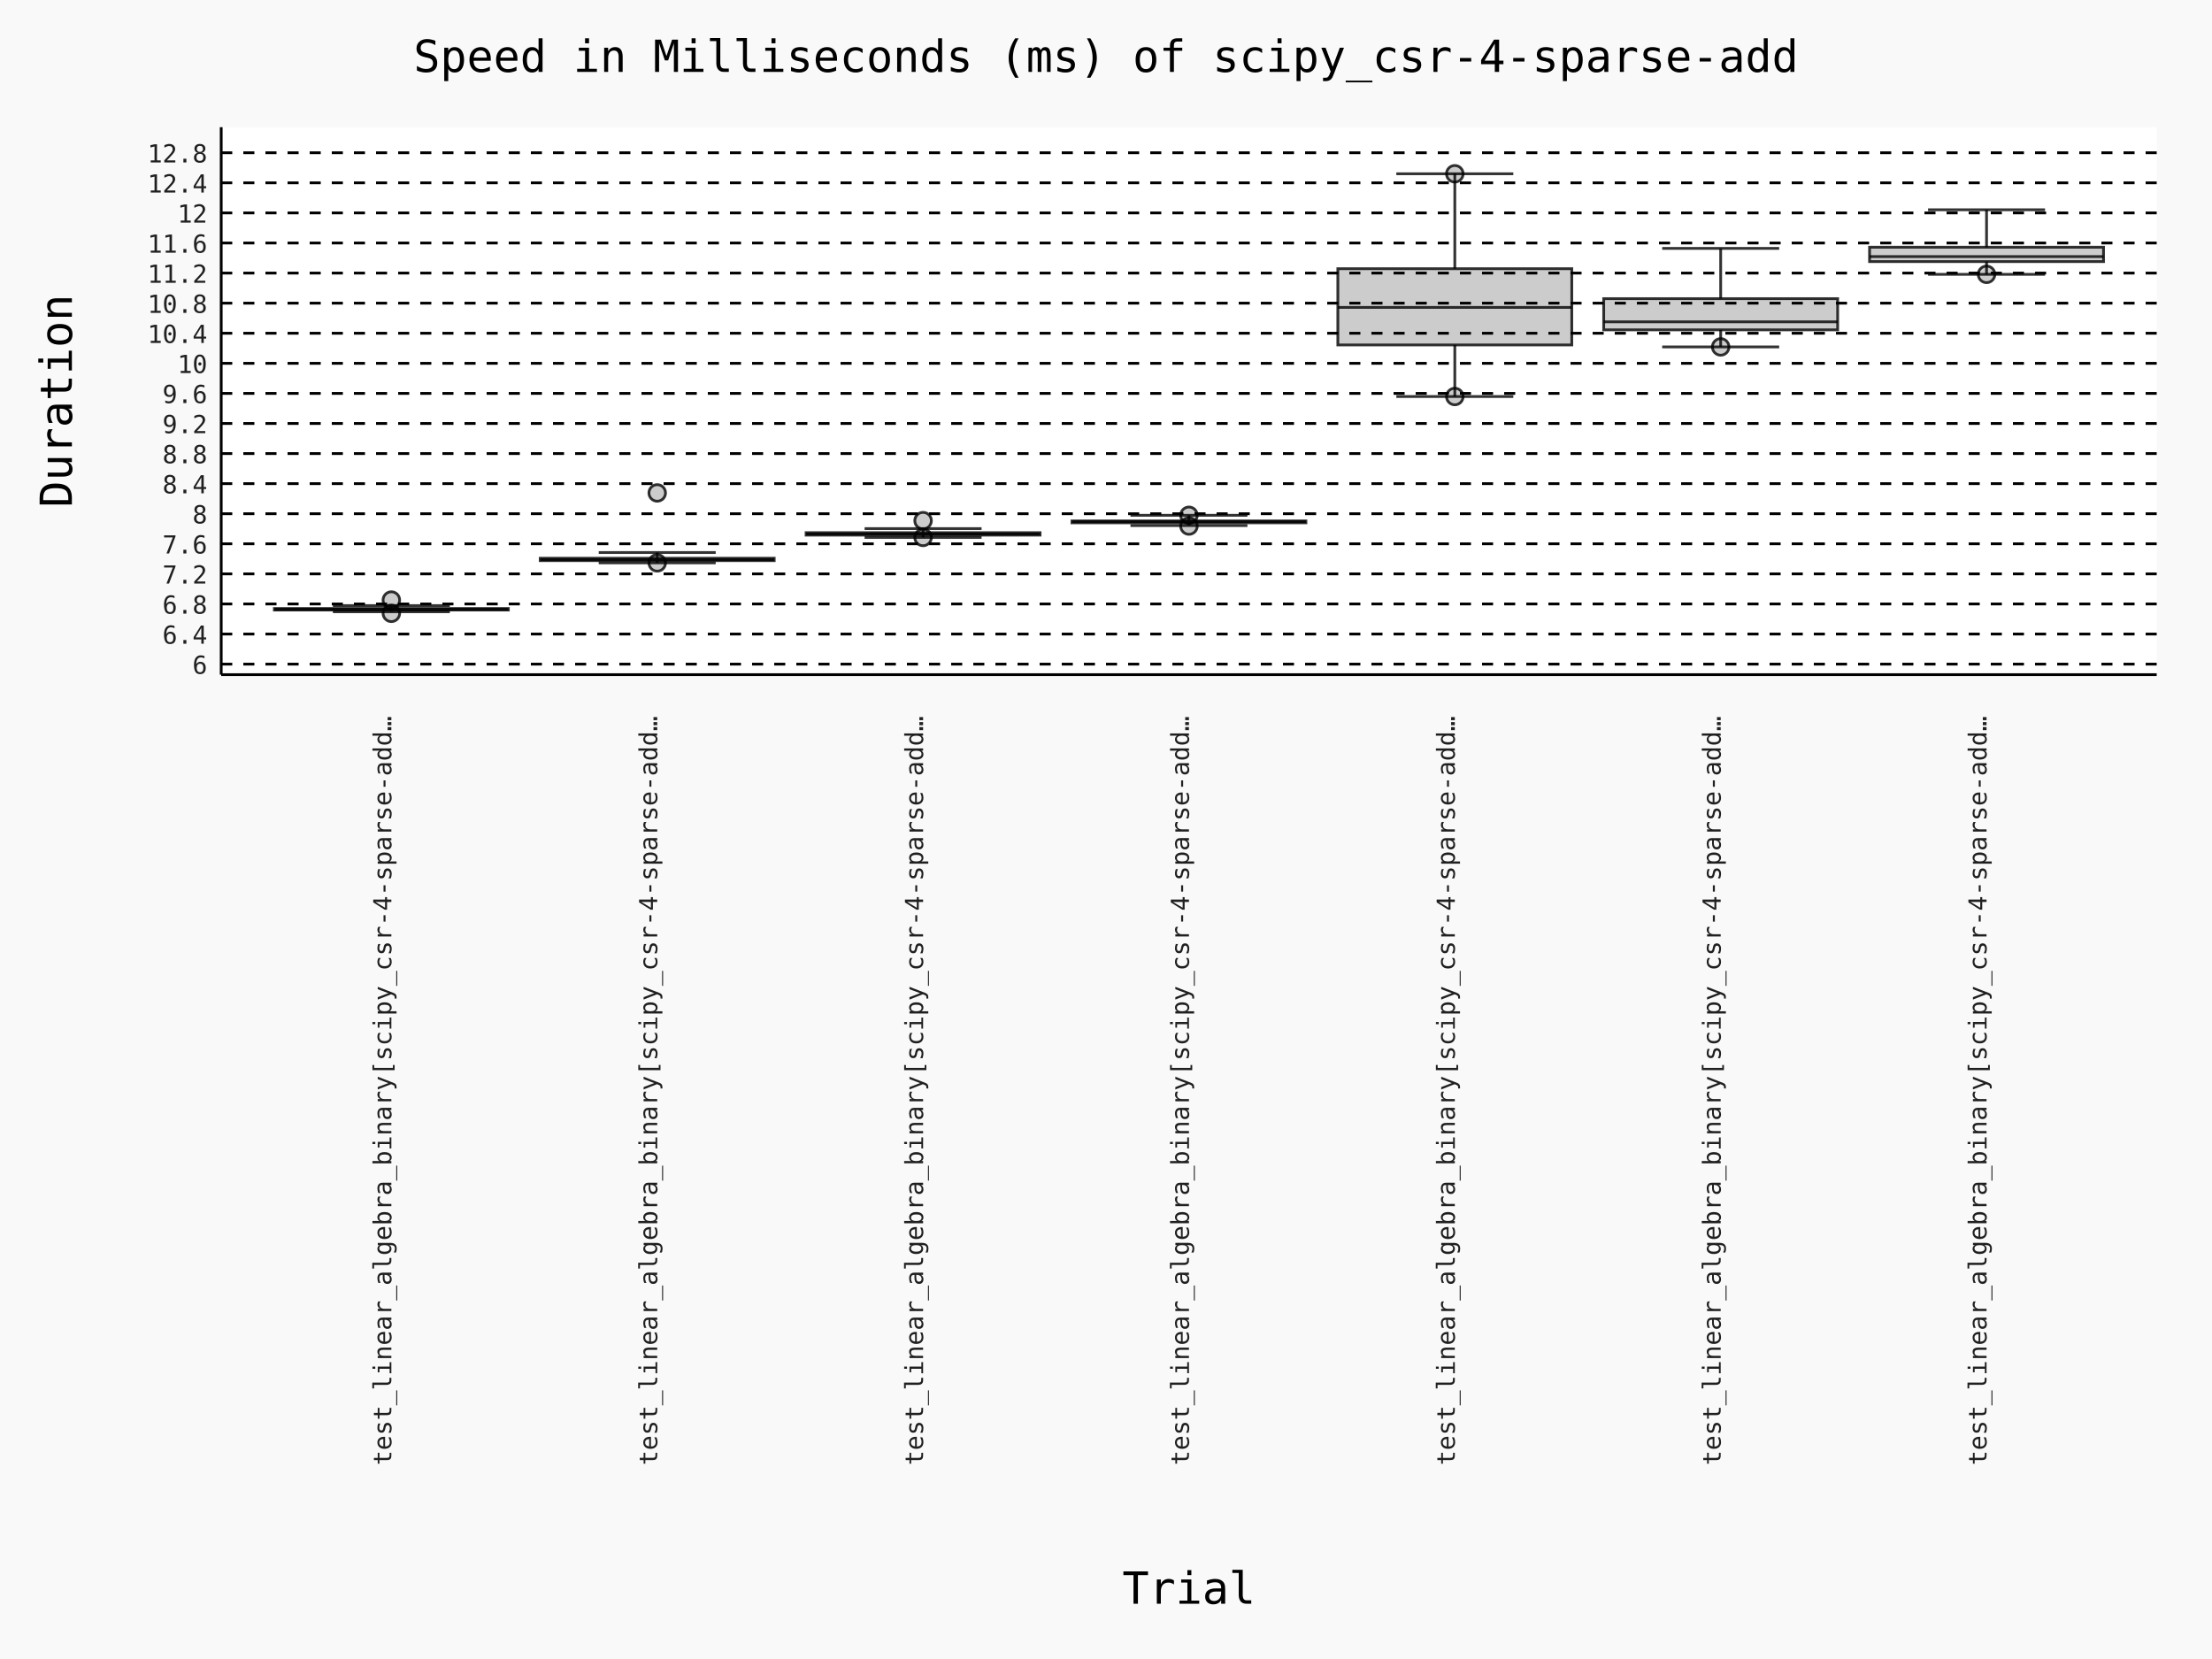
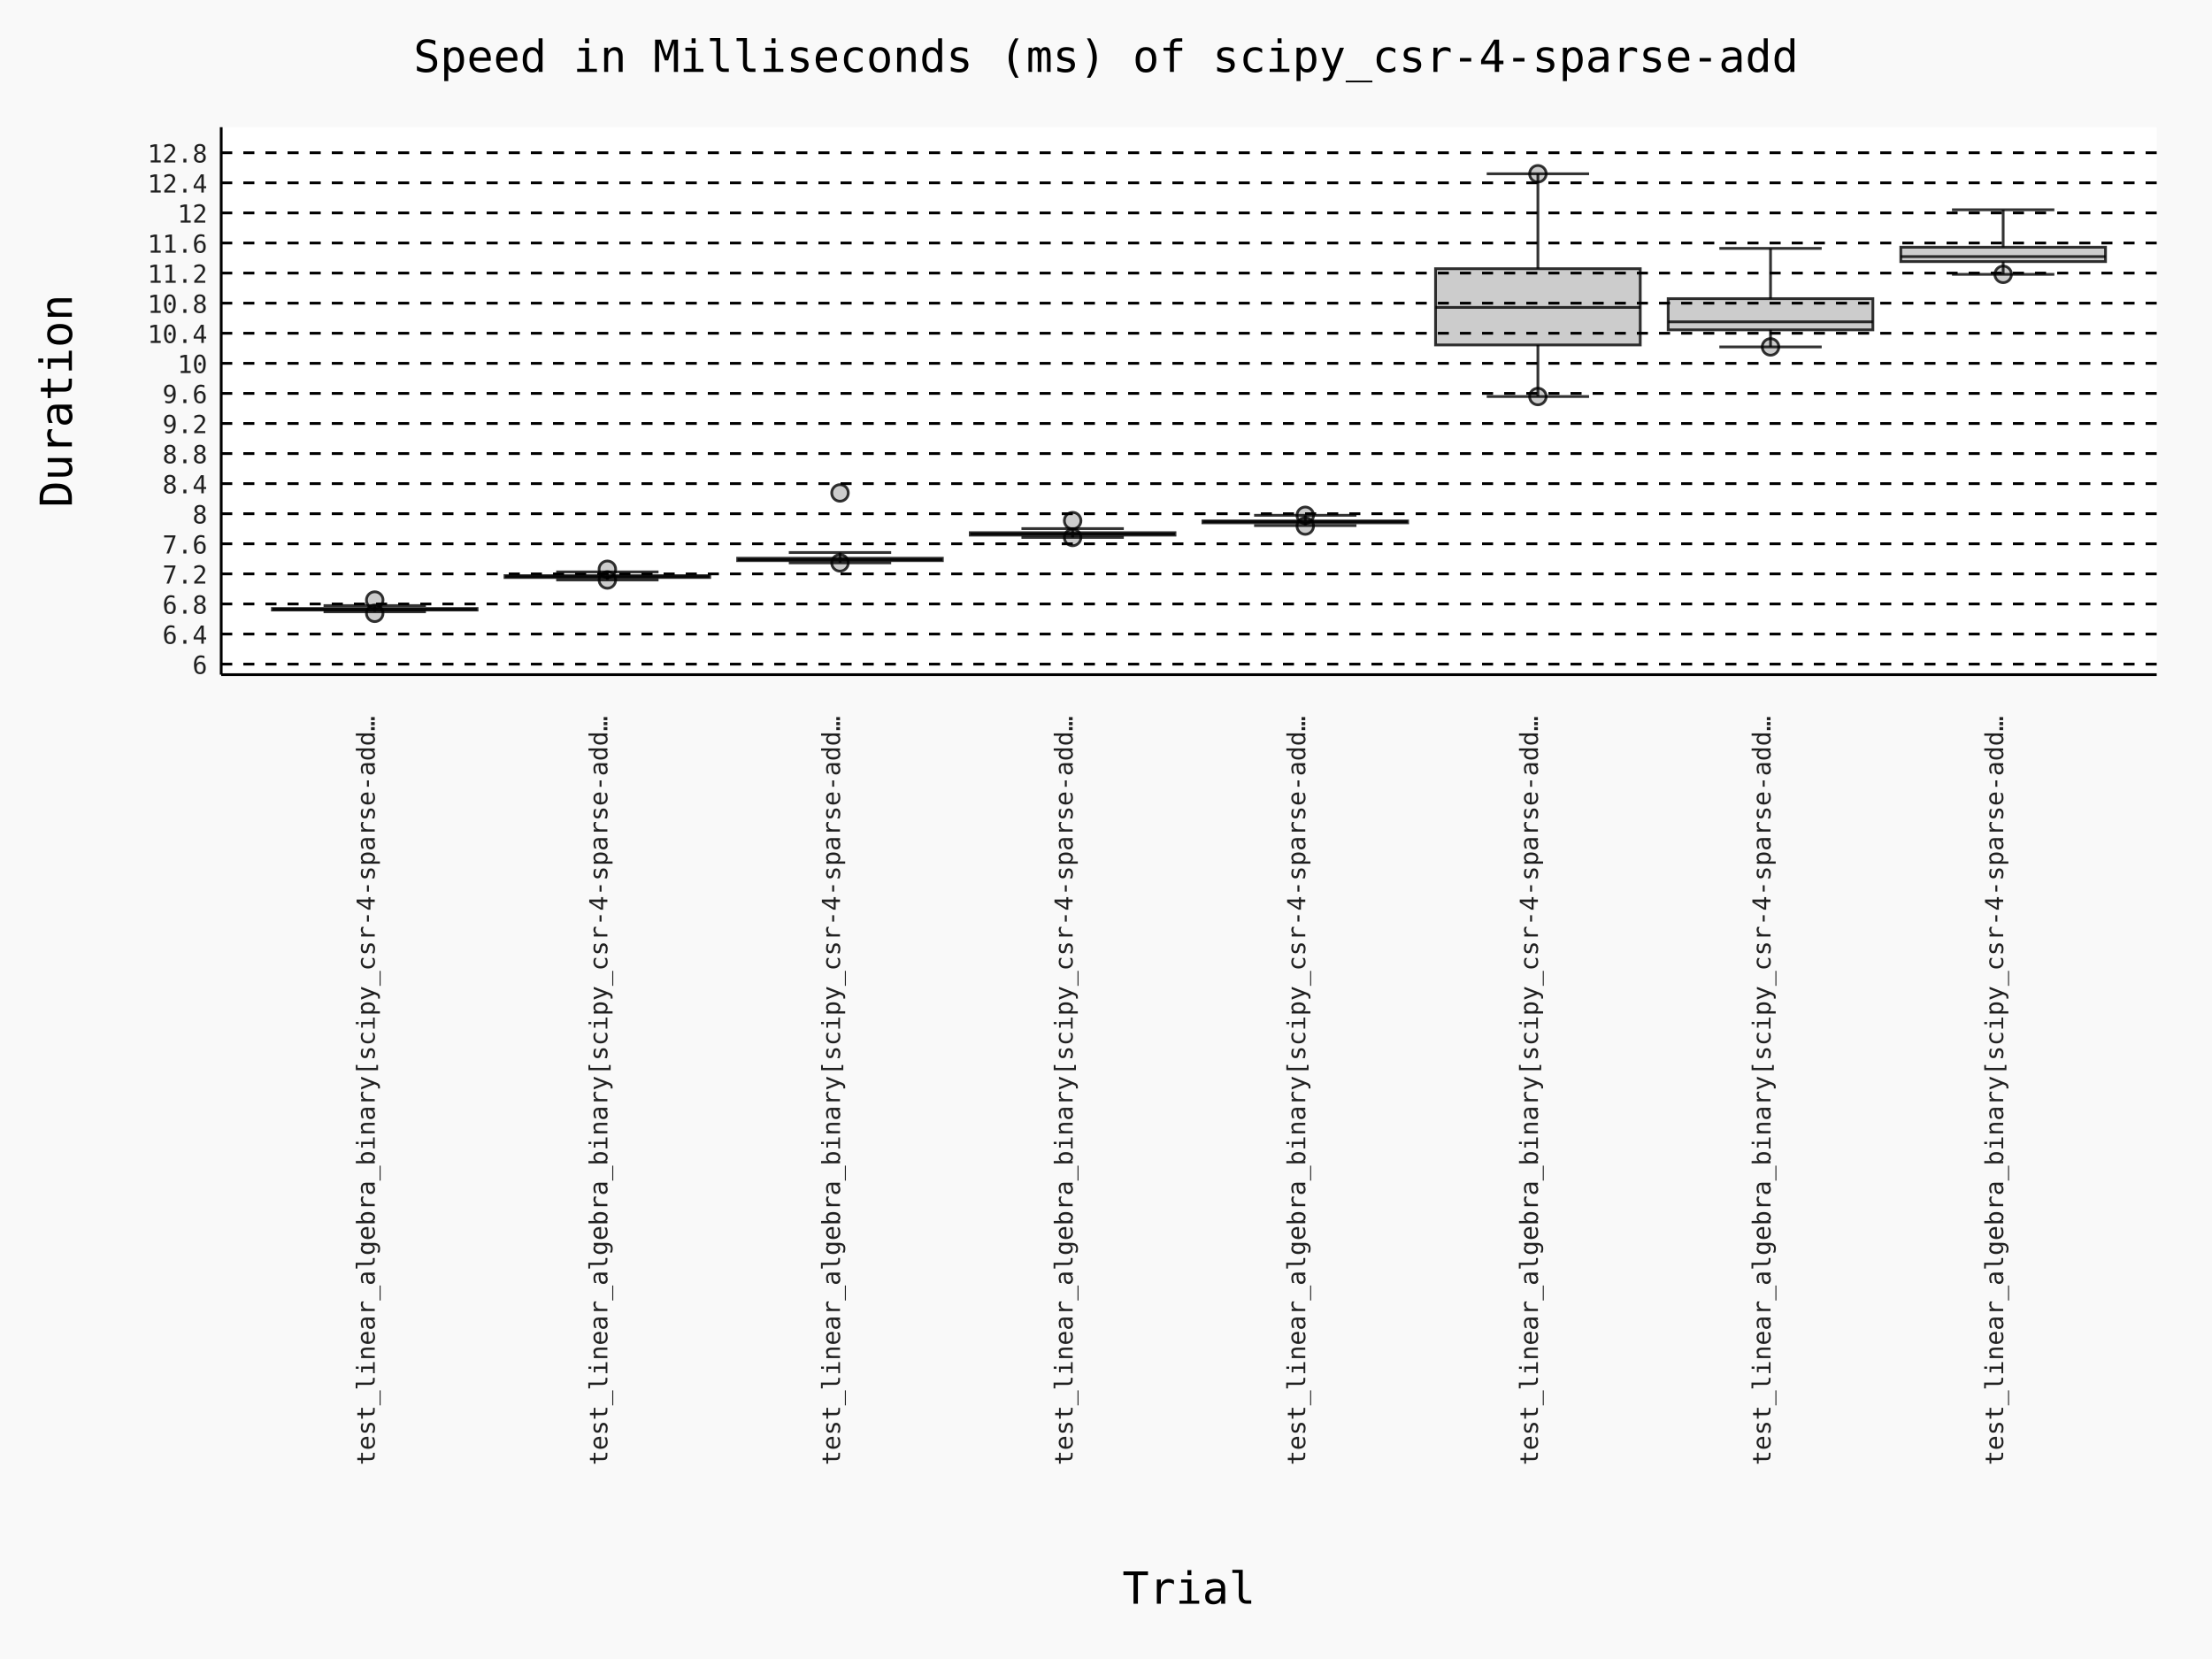
- <svg xmlns="http://www.w3.org/2000/svg" id="chart-4a79a6f3-2145-4760-8a5a-4d62ba31e090" class="pygal-chart" viewBox="0 0 800 600">
+ <svg xmlns="http://www.w3.org/2000/svg" id="chart-3c4e7f9b-1340-49b8-a51b-7cf58b80baf6" class="pygal-chart" viewBox="0 0 800 600">
  <defs>
-     <style type="text/css">#chart-4a79a6f3-2145-4760-8a5a-4d62ba31e090{-webkit-user-select:none;-webkit-font-smoothing:antialiased;font-family:Consolas,"Deja Vu Sans Mono","Bitstream Vera Sans Mono","Courier New",monospace}#chart-4a79a6f3-2145-4760-8a5a-4d62ba31e090 .title{font-family:Consolas,"Deja Vu Sans Mono","Bitstream Vera Sans Mono","Courier New",monospace;font-size:16px}#chart-4a79a6f3-2145-4760-8a5a-4d62ba31e090 .legends .legend text{font-family:Consolas,"Deja Vu Sans Mono","Bitstream Vera Sans Mono","Courier New",monospace;font-size:14px}#chart-4a79a6f3-2145-4760-8a5a-4d62ba31e090 .axis text{font-family:Consolas,"Deja Vu Sans Mono","Bitstream Vera Sans Mono","Courier New",monospace;font-size:10px}#chart-4a79a6f3-2145-4760-8a5a-4d62ba31e090 .axis text.major{font-family:Consolas,"Deja Vu Sans Mono","Bitstream Vera Sans Mono","Courier New",monospace;font-size:10px}#chart-4a79a6f3-2145-4760-8a5a-4d62ba31e090 .text-overlay text.value{font-family:Consolas,"Deja Vu Sans Mono","Bitstream Vera Sans Mono","Courier New",monospace;font-size:16px}#chart-4a79a6f3-2145-4760-8a5a-4d62ba31e090 .text-overlay text.label{font-family:Consolas,"Deja Vu Sans Mono","Bitstream Vera Sans Mono","Courier New",monospace;font-size:10px}#chart-4a79a6f3-2145-4760-8a5a-4d62ba31e090 .tooltip{font-family:Consolas,"Deja Vu Sans Mono","Bitstream Vera Sans Mono","Courier New",monospace;font-size:14px}#chart-4a79a6f3-2145-4760-8a5a-4d62ba31e090 text.no_data{font-family:Consolas,"Deja Vu Sans Mono","Bitstream Vera Sans Mono","Courier New",monospace;font-size:64px}
- #chart-4a79a6f3-2145-4760-8a5a-4d62ba31e090{background-color:rgba(249,249,249,1)}#chart-4a79a6f3-2145-4760-8a5a-4d62ba31e090 path,#chart-4a79a6f3-2145-4760-8a5a-4d62ba31e090 line,#chart-4a79a6f3-2145-4760-8a5a-4d62ba31e090 rect,#chart-4a79a6f3-2145-4760-8a5a-4d62ba31e090 circle{-webkit-transition:150ms;-moz-transition:150ms;transition:150ms}#chart-4a79a6f3-2145-4760-8a5a-4d62ba31e090 .graph &gt; .background{fill:rgba(249,249,249,1)}#chart-4a79a6f3-2145-4760-8a5a-4d62ba31e090 .plot &gt; .background{fill:rgba(255,255,255,1)}#chart-4a79a6f3-2145-4760-8a5a-4d62ba31e090 .graph{fill:rgba(0,0,0,.87)}#chart-4a79a6f3-2145-4760-8a5a-4d62ba31e090 text.no_data{fill:rgba(0,0,0,1)}#chart-4a79a6f3-2145-4760-8a5a-4d62ba31e090 .title{fill:rgba(0,0,0,1)}#chart-4a79a6f3-2145-4760-8a5a-4d62ba31e090 .legends .legend text{fill:rgba(0,0,0,.87)}#chart-4a79a6f3-2145-4760-8a5a-4d62ba31e090 .legends .legend:hover text{fill:rgba(0,0,0,1)}#chart-4a79a6f3-2145-4760-8a5a-4d62ba31e090 .axis .line{stroke:rgba(0,0,0,1)}#chart-4a79a6f3-2145-4760-8a5a-4d62ba31e090 .axis .guide.line{stroke:rgba(0,0,0,.54)}#chart-4a79a6f3-2145-4760-8a5a-4d62ba31e090 .axis .major.line{stroke:rgba(0,0,0,.87)}#chart-4a79a6f3-2145-4760-8a5a-4d62ba31e090 .axis text.major{fill:rgba(0,0,0,1)}#chart-4a79a6f3-2145-4760-8a5a-4d62ba31e090 .axis.y .guides:hover .guide.line,#chart-4a79a6f3-2145-4760-8a5a-4d62ba31e090 .line-graph .axis.x .guides:hover .guide.line,#chart-4a79a6f3-2145-4760-8a5a-4d62ba31e090 .stackedline-graph .axis.x .guides:hover .guide.line,#chart-4a79a6f3-2145-4760-8a5a-4d62ba31e090 .xy-graph .axis.x .guides:hover .guide.line{stroke:rgba(0,0,0,1)}#chart-4a79a6f3-2145-4760-8a5a-4d62ba31e090 .axis .guides:hover text{fill:rgba(0,0,0,1)}#chart-4a79a6f3-2145-4760-8a5a-4d62ba31e090 .reactive{fill-opacity:.7;stroke-opacity:.8;stroke-width:1}#chart-4a79a6f3-2145-4760-8a5a-4d62ba31e090 .ci{stroke:rgba(0,0,0,.87)}#chart-4a79a6f3-2145-4760-8a5a-4d62ba31e090 .reactive.active,#chart-4a79a6f3-2145-4760-8a5a-4d62ba31e090 .active .reactive{fill-opacity:.8;stroke-opacity:.9;stroke-width:4}#chart-4a79a6f3-2145-4760-8a5a-4d62ba31e090 .ci .reactive.active{stroke-width:1.5}#chart-4a79a6f3-2145-4760-8a5a-4d62ba31e090 .series text{fill:rgba(0,0,0,1)}#chart-4a79a6f3-2145-4760-8a5a-4d62ba31e090 .tooltip rect{fill:rgba(255,255,255,1);stroke:rgba(0,0,0,1);-webkit-transition:opacity 150ms;-moz-transition:opacity 150ms;transition:opacity 150ms}#chart-4a79a6f3-2145-4760-8a5a-4d62ba31e090 .tooltip .label{fill:rgba(0,0,0,.87)}#chart-4a79a6f3-2145-4760-8a5a-4d62ba31e090 .tooltip .label{fill:rgba(0,0,0,.87)}#chart-4a79a6f3-2145-4760-8a5a-4d62ba31e090 .tooltip .legend{font-size:.8em;fill:rgba(0,0,0,.54)}#chart-4a79a6f3-2145-4760-8a5a-4d62ba31e090 .tooltip .x_label{font-size:.6em;fill:rgba(0,0,0,1)}#chart-4a79a6f3-2145-4760-8a5a-4d62ba31e090 .tooltip .xlink{font-size:.5em;text-decoration:underline}#chart-4a79a6f3-2145-4760-8a5a-4d62ba31e090 .tooltip .value{font-size:1.5em}#chart-4a79a6f3-2145-4760-8a5a-4d62ba31e090 .bound{font-size:.5em}#chart-4a79a6f3-2145-4760-8a5a-4d62ba31e090 .max-value{font-size:.75em;fill:rgba(0,0,0,.54)}#chart-4a79a6f3-2145-4760-8a5a-4d62ba31e090 .map-element{fill:rgba(255,255,255,1);stroke:rgba(0,0,0,.54) !important}#chart-4a79a6f3-2145-4760-8a5a-4d62ba31e090 .map-element .reactive{fill-opacity:inherit;stroke-opacity:inherit}#chart-4a79a6f3-2145-4760-8a5a-4d62ba31e090 .color-0,#chart-4a79a6f3-2145-4760-8a5a-4d62ba31e090 .color-0 a:visited{stroke:#000000;fill:#000000}#chart-4a79a6f3-2145-4760-8a5a-4d62ba31e090 .color-1,#chart-4a79a6f3-2145-4760-8a5a-4d62ba31e090 .color-1 a:visited{stroke:#000000;fill:#000000}#chart-4a79a6f3-2145-4760-8a5a-4d62ba31e090 .color-2,#chart-4a79a6f3-2145-4760-8a5a-4d62ba31e090 .color-2 a:visited{stroke:#000000;fill:#000000}#chart-4a79a6f3-2145-4760-8a5a-4d62ba31e090 .color-3,#chart-4a79a6f3-2145-4760-8a5a-4d62ba31e090 .color-3 a:visited{stroke:#000000;fill:#000000}#chart-4a79a6f3-2145-4760-8a5a-4d62ba31e090 .color-4,#chart-4a79a6f3-2145-4760-8a5a-4d62ba31e090 .color-4 a:visited{stroke:#000000;fill:#000000}#chart-4a79a6f3-2145-4760-8a5a-4d62ba31e090 .color-5,#chart-4a79a6f3-2145-4760-8a5a-4d62ba31e090 .color-5 a:visited{stroke:#000000;fill:#000000}#chart-4a79a6f3-2145-4760-8a5a-4d62ba31e090 .color-6,#chart-4a79a6f3-2145-4760-8a5a-4d62ba31e090 .color-6 a:visited{stroke:#000000;fill:#000000}#chart-4a79a6f3-2145-4760-8a5a-4d62ba31e090 .text-overlay .color-0 text{fill:white}#chart-4a79a6f3-2145-4760-8a5a-4d62ba31e090 .text-overlay .color-1 text{fill:white}#chart-4a79a6f3-2145-4760-8a5a-4d62ba31e090 .text-overlay .color-2 text{fill:white}#chart-4a79a6f3-2145-4760-8a5a-4d62ba31e090 .text-overlay .color-3 text{fill:white}#chart-4a79a6f3-2145-4760-8a5a-4d62ba31e090 .text-overlay .color-4 text{fill:white}#chart-4a79a6f3-2145-4760-8a5a-4d62ba31e090 .text-overlay .color-5 text{fill:white}#chart-4a79a6f3-2145-4760-8a5a-4d62ba31e090 .text-overlay .color-6 text{fill:white}
- #chart-4a79a6f3-2145-4760-8a5a-4d62ba31e090 text.no_data{text-anchor:middle}#chart-4a79a6f3-2145-4760-8a5a-4d62ba31e090 .guide.line{fill:none}#chart-4a79a6f3-2145-4760-8a5a-4d62ba31e090 .centered{text-anchor:middle}#chart-4a79a6f3-2145-4760-8a5a-4d62ba31e090 .title{text-anchor:middle}#chart-4a79a6f3-2145-4760-8a5a-4d62ba31e090 .legends .legend text{fill-opacity:1}#chart-4a79a6f3-2145-4760-8a5a-4d62ba31e090 .axis.x text{text-anchor:middle}#chart-4a79a6f3-2145-4760-8a5a-4d62ba31e090 .axis.x:not(.web) text[transform]{text-anchor:start}#chart-4a79a6f3-2145-4760-8a5a-4d62ba31e090 .axis.x:not(.web) text[transform].backwards{text-anchor:end}#chart-4a79a6f3-2145-4760-8a5a-4d62ba31e090 .axis.y text{text-anchor:end}#chart-4a79a6f3-2145-4760-8a5a-4d62ba31e090 .axis.y text[transform].backwards{text-anchor:start}#chart-4a79a6f3-2145-4760-8a5a-4d62ba31e090 .axis.y2 text{text-anchor:start}#chart-4a79a6f3-2145-4760-8a5a-4d62ba31e090 .axis.y2 text[transform].backwards{text-anchor:end}#chart-4a79a6f3-2145-4760-8a5a-4d62ba31e090 .axis .guide.line{stroke-dasharray:4,4;stroke:black}#chart-4a79a6f3-2145-4760-8a5a-4d62ba31e090 .axis .major.guide.line{stroke-dasharray:6,6;stroke:black}#chart-4a79a6f3-2145-4760-8a5a-4d62ba31e090 .horizontal .axis.y .guide.line,#chart-4a79a6f3-2145-4760-8a5a-4d62ba31e090 .horizontal .axis.y2 .guide.line,#chart-4a79a6f3-2145-4760-8a5a-4d62ba31e090 .vertical .axis.x .guide.line{opacity:0}#chart-4a79a6f3-2145-4760-8a5a-4d62ba31e090 .horizontal .axis.always_show .guide.line,#chart-4a79a6f3-2145-4760-8a5a-4d62ba31e090 .vertical .axis.always_show .guide.line{opacity:1 !important}#chart-4a79a6f3-2145-4760-8a5a-4d62ba31e090 .axis.y .guides:hover .guide.line,#chart-4a79a6f3-2145-4760-8a5a-4d62ba31e090 .axis.y2 .guides:hover .guide.line,#chart-4a79a6f3-2145-4760-8a5a-4d62ba31e090 .axis.x .guides:hover .guide.line{opacity:1}#chart-4a79a6f3-2145-4760-8a5a-4d62ba31e090 .axis .guides:hover text{opacity:1}#chart-4a79a6f3-2145-4760-8a5a-4d62ba31e090 .nofill{fill:none}#chart-4a79a6f3-2145-4760-8a5a-4d62ba31e090 .subtle-fill{fill-opacity:.2}#chart-4a79a6f3-2145-4760-8a5a-4d62ba31e090 .dot{stroke-width:1px;fill-opacity:1;stroke-opacity:1}#chart-4a79a6f3-2145-4760-8a5a-4d62ba31e090 .dot.active{stroke-width:5px}#chart-4a79a6f3-2145-4760-8a5a-4d62ba31e090 .dot.negative{fill:transparent}#chart-4a79a6f3-2145-4760-8a5a-4d62ba31e090 text,#chart-4a79a6f3-2145-4760-8a5a-4d62ba31e090 tspan{stroke:none !important}#chart-4a79a6f3-2145-4760-8a5a-4d62ba31e090 .series text.active{opacity:1}#chart-4a79a6f3-2145-4760-8a5a-4d62ba31e090 .tooltip rect{fill-opacity:.95;stroke-width:.5}#chart-4a79a6f3-2145-4760-8a5a-4d62ba31e090 .tooltip text{fill-opacity:1}#chart-4a79a6f3-2145-4760-8a5a-4d62ba31e090 .showable{visibility:hidden}#chart-4a79a6f3-2145-4760-8a5a-4d62ba31e090 .showable.shown{visibility:visible}#chart-4a79a6f3-2145-4760-8a5a-4d62ba31e090 .gauge-background{fill:rgba(229,229,229,1);stroke:none}#chart-4a79a6f3-2145-4760-8a5a-4d62ba31e090 .bg-lines{stroke:rgba(249,249,249,1);stroke-width:2px}
+     <style type="text/css">#chart-3c4e7f9b-1340-49b8-a51b-7cf58b80baf6{-webkit-user-select:none;-webkit-font-smoothing:antialiased;font-family:Consolas,"Deja Vu Sans Mono","Bitstream Vera Sans Mono","Courier New",monospace}#chart-3c4e7f9b-1340-49b8-a51b-7cf58b80baf6 .title{font-family:Consolas,"Deja Vu Sans Mono","Bitstream Vera Sans Mono","Courier New",monospace;font-size:16px}#chart-3c4e7f9b-1340-49b8-a51b-7cf58b80baf6 .legends .legend text{font-family:Consolas,"Deja Vu Sans Mono","Bitstream Vera Sans Mono","Courier New",monospace;font-size:14px}#chart-3c4e7f9b-1340-49b8-a51b-7cf58b80baf6 .axis text{font-family:Consolas,"Deja Vu Sans Mono","Bitstream Vera Sans Mono","Courier New",monospace;font-size:10px}#chart-3c4e7f9b-1340-49b8-a51b-7cf58b80baf6 .axis text.major{font-family:Consolas,"Deja Vu Sans Mono","Bitstream Vera Sans Mono","Courier New",monospace;font-size:10px}#chart-3c4e7f9b-1340-49b8-a51b-7cf58b80baf6 .text-overlay text.value{font-family:Consolas,"Deja Vu Sans Mono","Bitstream Vera Sans Mono","Courier New",monospace;font-size:16px}#chart-3c4e7f9b-1340-49b8-a51b-7cf58b80baf6 .text-overlay text.label{font-family:Consolas,"Deja Vu Sans Mono","Bitstream Vera Sans Mono","Courier New",monospace;font-size:10px}#chart-3c4e7f9b-1340-49b8-a51b-7cf58b80baf6 .tooltip{font-family:Consolas,"Deja Vu Sans Mono","Bitstream Vera Sans Mono","Courier New",monospace;font-size:14px}#chart-3c4e7f9b-1340-49b8-a51b-7cf58b80baf6 text.no_data{font-family:Consolas,"Deja Vu Sans Mono","Bitstream Vera Sans Mono","Courier New",monospace;font-size:64px}
+ #chart-3c4e7f9b-1340-49b8-a51b-7cf58b80baf6{background-color:rgba(249,249,249,1)}#chart-3c4e7f9b-1340-49b8-a51b-7cf58b80baf6 path,#chart-3c4e7f9b-1340-49b8-a51b-7cf58b80baf6 line,#chart-3c4e7f9b-1340-49b8-a51b-7cf58b80baf6 rect,#chart-3c4e7f9b-1340-49b8-a51b-7cf58b80baf6 circle{-webkit-transition:150ms;-moz-transition:150ms;transition:150ms}#chart-3c4e7f9b-1340-49b8-a51b-7cf58b80baf6 .graph &gt; .background{fill:rgba(249,249,249,1)}#chart-3c4e7f9b-1340-49b8-a51b-7cf58b80baf6 .plot &gt; .background{fill:rgba(255,255,255,1)}#chart-3c4e7f9b-1340-49b8-a51b-7cf58b80baf6 .graph{fill:rgba(0,0,0,.87)}#chart-3c4e7f9b-1340-49b8-a51b-7cf58b80baf6 text.no_data{fill:rgba(0,0,0,1)}#chart-3c4e7f9b-1340-49b8-a51b-7cf58b80baf6 .title{fill:rgba(0,0,0,1)}#chart-3c4e7f9b-1340-49b8-a51b-7cf58b80baf6 .legends .legend text{fill:rgba(0,0,0,.87)}#chart-3c4e7f9b-1340-49b8-a51b-7cf58b80baf6 .legends .legend:hover text{fill:rgba(0,0,0,1)}#chart-3c4e7f9b-1340-49b8-a51b-7cf58b80baf6 .axis .line{stroke:rgba(0,0,0,1)}#chart-3c4e7f9b-1340-49b8-a51b-7cf58b80baf6 .axis .guide.line{stroke:rgba(0,0,0,.54)}#chart-3c4e7f9b-1340-49b8-a51b-7cf58b80baf6 .axis .major.line{stroke:rgba(0,0,0,.87)}#chart-3c4e7f9b-1340-49b8-a51b-7cf58b80baf6 .axis text.major{fill:rgba(0,0,0,1)}#chart-3c4e7f9b-1340-49b8-a51b-7cf58b80baf6 .axis.y .guides:hover .guide.line,#chart-3c4e7f9b-1340-49b8-a51b-7cf58b80baf6 .line-graph .axis.x .guides:hover .guide.line,#chart-3c4e7f9b-1340-49b8-a51b-7cf58b80baf6 .stackedline-graph .axis.x .guides:hover .guide.line,#chart-3c4e7f9b-1340-49b8-a51b-7cf58b80baf6 .xy-graph .axis.x .guides:hover .guide.line{stroke:rgba(0,0,0,1)}#chart-3c4e7f9b-1340-49b8-a51b-7cf58b80baf6 .axis .guides:hover text{fill:rgba(0,0,0,1)}#chart-3c4e7f9b-1340-49b8-a51b-7cf58b80baf6 .reactive{fill-opacity:.7;stroke-opacity:.8;stroke-width:1}#chart-3c4e7f9b-1340-49b8-a51b-7cf58b80baf6 .ci{stroke:rgba(0,0,0,.87)}#chart-3c4e7f9b-1340-49b8-a51b-7cf58b80baf6 .reactive.active,#chart-3c4e7f9b-1340-49b8-a51b-7cf58b80baf6 .active .reactive{fill-opacity:.8;stroke-opacity:.9;stroke-width:4}#chart-3c4e7f9b-1340-49b8-a51b-7cf58b80baf6 .ci .reactive.active{stroke-width:1.5}#chart-3c4e7f9b-1340-49b8-a51b-7cf58b80baf6 .series text{fill:rgba(0,0,0,1)}#chart-3c4e7f9b-1340-49b8-a51b-7cf58b80baf6 .tooltip rect{fill:rgba(255,255,255,1);stroke:rgba(0,0,0,1);-webkit-transition:opacity 150ms;-moz-transition:opacity 150ms;transition:opacity 150ms}#chart-3c4e7f9b-1340-49b8-a51b-7cf58b80baf6 .tooltip .label{fill:rgba(0,0,0,.87)}#chart-3c4e7f9b-1340-49b8-a51b-7cf58b80baf6 .tooltip .label{fill:rgba(0,0,0,.87)}#chart-3c4e7f9b-1340-49b8-a51b-7cf58b80baf6 .tooltip .legend{font-size:.8em;fill:rgba(0,0,0,.54)}#chart-3c4e7f9b-1340-49b8-a51b-7cf58b80baf6 .tooltip .x_label{font-size:.6em;fill:rgba(0,0,0,1)}#chart-3c4e7f9b-1340-49b8-a51b-7cf58b80baf6 .tooltip .xlink{font-size:.5em;text-decoration:underline}#chart-3c4e7f9b-1340-49b8-a51b-7cf58b80baf6 .tooltip .value{font-size:1.5em}#chart-3c4e7f9b-1340-49b8-a51b-7cf58b80baf6 .bound{font-size:.5em}#chart-3c4e7f9b-1340-49b8-a51b-7cf58b80baf6 .max-value{font-size:.75em;fill:rgba(0,0,0,.54)}#chart-3c4e7f9b-1340-49b8-a51b-7cf58b80baf6 .map-element{fill:rgba(255,255,255,1);stroke:rgba(0,0,0,.54) !important}#chart-3c4e7f9b-1340-49b8-a51b-7cf58b80baf6 .map-element .reactive{fill-opacity:inherit;stroke-opacity:inherit}#chart-3c4e7f9b-1340-49b8-a51b-7cf58b80baf6 .color-0,#chart-3c4e7f9b-1340-49b8-a51b-7cf58b80baf6 .color-0 a:visited{stroke:#000000;fill:#000000}#chart-3c4e7f9b-1340-49b8-a51b-7cf58b80baf6 .color-1,#chart-3c4e7f9b-1340-49b8-a51b-7cf58b80baf6 .color-1 a:visited{stroke:#000000;fill:#000000}#chart-3c4e7f9b-1340-49b8-a51b-7cf58b80baf6 .color-2,#chart-3c4e7f9b-1340-49b8-a51b-7cf58b80baf6 .color-2 a:visited{stroke:#000000;fill:#000000}#chart-3c4e7f9b-1340-49b8-a51b-7cf58b80baf6 .color-3,#chart-3c4e7f9b-1340-49b8-a51b-7cf58b80baf6 .color-3 a:visited{stroke:#000000;fill:#000000}#chart-3c4e7f9b-1340-49b8-a51b-7cf58b80baf6 .color-4,#chart-3c4e7f9b-1340-49b8-a51b-7cf58b80baf6 .color-4 a:visited{stroke:#000000;fill:#000000}#chart-3c4e7f9b-1340-49b8-a51b-7cf58b80baf6 .color-5,#chart-3c4e7f9b-1340-49b8-a51b-7cf58b80baf6 .color-5 a:visited{stroke:#000000;fill:#000000}#chart-3c4e7f9b-1340-49b8-a51b-7cf58b80baf6 .color-6,#chart-3c4e7f9b-1340-49b8-a51b-7cf58b80baf6 .color-6 a:visited{stroke:#000000;fill:#000000}#chart-3c4e7f9b-1340-49b8-a51b-7cf58b80baf6 .color-7,#chart-3c4e7f9b-1340-49b8-a51b-7cf58b80baf6 .color-7 a:visited{stroke:#000000;fill:#000000}#chart-3c4e7f9b-1340-49b8-a51b-7cf58b80baf6 .text-overlay .color-0 text{fill:white}#chart-3c4e7f9b-1340-49b8-a51b-7cf58b80baf6 .text-overlay .color-1 text{fill:white}#chart-3c4e7f9b-1340-49b8-a51b-7cf58b80baf6 .text-overlay .color-2 text{fill:white}#chart-3c4e7f9b-1340-49b8-a51b-7cf58b80baf6 .text-overlay .color-3 text{fill:white}#chart-3c4e7f9b-1340-49b8-a51b-7cf58b80baf6 .text-overlay .color-4 text{fill:white}#chart-3c4e7f9b-1340-49b8-a51b-7cf58b80baf6 .text-overlay .color-5 text{fill:white}#chart-3c4e7f9b-1340-49b8-a51b-7cf58b80baf6 .text-overlay .color-6 text{fill:white}#chart-3c4e7f9b-1340-49b8-a51b-7cf58b80baf6 .text-overlay .color-7 text{fill:white}
+ #chart-3c4e7f9b-1340-49b8-a51b-7cf58b80baf6 text.no_data{text-anchor:middle}#chart-3c4e7f9b-1340-49b8-a51b-7cf58b80baf6 .guide.line{fill:none}#chart-3c4e7f9b-1340-49b8-a51b-7cf58b80baf6 .centered{text-anchor:middle}#chart-3c4e7f9b-1340-49b8-a51b-7cf58b80baf6 .title{text-anchor:middle}#chart-3c4e7f9b-1340-49b8-a51b-7cf58b80baf6 .legends .legend text{fill-opacity:1}#chart-3c4e7f9b-1340-49b8-a51b-7cf58b80baf6 .axis.x text{text-anchor:middle}#chart-3c4e7f9b-1340-49b8-a51b-7cf58b80baf6 .axis.x:not(.web) text[transform]{text-anchor:start}#chart-3c4e7f9b-1340-49b8-a51b-7cf58b80baf6 .axis.x:not(.web) text[transform].backwards{text-anchor:end}#chart-3c4e7f9b-1340-49b8-a51b-7cf58b80baf6 .axis.y text{text-anchor:end}#chart-3c4e7f9b-1340-49b8-a51b-7cf58b80baf6 .axis.y text[transform].backwards{text-anchor:start}#chart-3c4e7f9b-1340-49b8-a51b-7cf58b80baf6 .axis.y2 text{text-anchor:start}#chart-3c4e7f9b-1340-49b8-a51b-7cf58b80baf6 .axis.y2 text[transform].backwards{text-anchor:end}#chart-3c4e7f9b-1340-49b8-a51b-7cf58b80baf6 .axis .guide.line{stroke-dasharray:4,4;stroke:black}#chart-3c4e7f9b-1340-49b8-a51b-7cf58b80baf6 .axis .major.guide.line{stroke-dasharray:6,6;stroke:black}#chart-3c4e7f9b-1340-49b8-a51b-7cf58b80baf6 .horizontal .axis.y .guide.line,#chart-3c4e7f9b-1340-49b8-a51b-7cf58b80baf6 .horizontal .axis.y2 .guide.line,#chart-3c4e7f9b-1340-49b8-a51b-7cf58b80baf6 .vertical .axis.x .guide.line{opacity:0}#chart-3c4e7f9b-1340-49b8-a51b-7cf58b80baf6 .horizontal .axis.always_show .guide.line,#chart-3c4e7f9b-1340-49b8-a51b-7cf58b80baf6 .vertical .axis.always_show .guide.line{opacity:1 !important}#chart-3c4e7f9b-1340-49b8-a51b-7cf58b80baf6 .axis.y .guides:hover .guide.line,#chart-3c4e7f9b-1340-49b8-a51b-7cf58b80baf6 .axis.y2 .guides:hover .guide.line,#chart-3c4e7f9b-1340-49b8-a51b-7cf58b80baf6 .axis.x .guides:hover .guide.line{opacity:1}#chart-3c4e7f9b-1340-49b8-a51b-7cf58b80baf6 .axis .guides:hover text{opacity:1}#chart-3c4e7f9b-1340-49b8-a51b-7cf58b80baf6 .nofill{fill:none}#chart-3c4e7f9b-1340-49b8-a51b-7cf58b80baf6 .subtle-fill{fill-opacity:.2}#chart-3c4e7f9b-1340-49b8-a51b-7cf58b80baf6 .dot{stroke-width:1px;fill-opacity:1;stroke-opacity:1}#chart-3c4e7f9b-1340-49b8-a51b-7cf58b80baf6 .dot.active{stroke-width:5px}#chart-3c4e7f9b-1340-49b8-a51b-7cf58b80baf6 .dot.negative{fill:transparent}#chart-3c4e7f9b-1340-49b8-a51b-7cf58b80baf6 text,#chart-3c4e7f9b-1340-49b8-a51b-7cf58b80baf6 tspan{stroke:none !important}#chart-3c4e7f9b-1340-49b8-a51b-7cf58b80baf6 .series text.active{opacity:1}#chart-3c4e7f9b-1340-49b8-a51b-7cf58b80baf6 .tooltip rect{fill-opacity:.95;stroke-width:.5}#chart-3c4e7f9b-1340-49b8-a51b-7cf58b80baf6 .tooltip text{fill-opacity:1}#chart-3c4e7f9b-1340-49b8-a51b-7cf58b80baf6 .showable{visibility:hidden}#chart-3c4e7f9b-1340-49b8-a51b-7cf58b80baf6 .showable.shown{visibility:visible}#chart-3c4e7f9b-1340-49b8-a51b-7cf58b80baf6 .gauge-background{fill:rgba(229,229,229,1);stroke:none}#chart-3c4e7f9b-1340-49b8-a51b-7cf58b80baf6 .bg-lines{stroke:rgba(249,249,249,1);stroke-width:2px}
.tooltip .value{font-size:1em !important}.axis text{font-size:9px !important}</style>
  </defs>
  <g class="graph custombox-graph vertical">
    <rect x="0" y="0" width="800" height="600" class="background" />
    <g transform="translate(80, 46)" class="plot">
      <rect x="0" y="0" width="700.0" height="198.0" class="background" />
      <g class="axis y always_show">
        <path d="M0 198 h700" class="line" />
        <g class="guides">
          <path d="M0 194.192 h700" class="guide line" />
          <text x="-5" y="197.692" class="">6</text>
        </g>
        <g class="guides">
          <path d="M0 183.313 h700" class="guide line" />
          <text x="-5" y="186.813" class="">6.4</text>
        </g>
        <g class="guides">
          <path d="M0 172.434 h700" class="guide line" />
          <text x="-5" y="175.934" class="">6.8</text>
        </g>
        <g class="guides">
          <path d="M0 161.555 h700" class="guide line" />
          <text x="-5" y="165.055" class="">7.2</text>
        </g>
        <g class="guides">
          <path d="M0 150.676 h700" class="guide line" />
          <text x="-5" y="154.176" class="">7.6</text>
        </g>
        <g class="guides">
          <path d="M0 139.797 h700" class="guide line" />
          <text x="-5" y="143.297" class="">8</text>
        </g>
        <g class="guides">
          <path d="M0 128.918 h700" class="guide line" />
          <text x="-5" y="132.418" class="">8.4</text>
        </g>
        <g class="guides">
          <path d="M0 118.038 h700" class="guide line" />
          <text x="-5" y="121.538" class="">8.8</text>
        </g>
        <g class="guides">
          <path d="M0 107.159 h700" class="guide line" />
          <text x="-5" y="110.659" class="">9.2</text>
        </g>
        <g class="guides">
          <path d="M0 96.28 h700" class="guide line" />
          <text x="-5" y="99.78" class="">9.6</text>
        </g>
        <g class="guides">
          <path d="M0 85.401 h700" class="guide line" />
          <text x="-5" y="88.901" class="">10</text>
        </g>
        <g class="guides">
          <path d="M0 74.522 h700" class="guide line" />
          <text x="-5" y="78.022" class="">10.4</text>
        </g>
        <g class="guides">
          <path d="M0 63.643 h700" class="guide line" />
          <text x="-5" y="67.143" class="">10.8</text>
        </g>
        <g class="guides">
          <path d="M0 52.764 h700" class="guide line" />
          <text x="-5" y="56.264" class="">11.2</text>
        </g>
        <g class="guides">
          <path d="M0 41.885 h700" class="guide line" />
          <text x="-5" y="45.385" class="">11.6</text>
        </g>
        <g class="guides">
          <path d="M0 31.005 h700" class="guide line" />
          <text x="-5" y="34.505" class="">12</text>
        </g>
        <g class="guides">
          <path d="M0 20.126 h700" class="guide line" />
          <text x="-5" y="23.626" class="">12.4</text>
        </g>
        <g class="guides">
          <path d="M0 9.247 h700" class="guide line" />
          <text x="-5" y="12.747" class="">12.8</text>
        </g>
      </g>
      <g class="axis x">
        <path d="M0 0 v198" class="line" />
        <g class="guides">
-           <path d="M61.538 0 v198" class="guide line" />
-           <text x="61.538" y="213.0" class="backwards" transform="rotate(270 61.53846 213)">test_linear_algebra_binary[scipy_csr-4-sparse-add…</text>
-         </g>
-         <g class="guides">
-           <path d="M157.692 0 v198" class="guide line" />
-           <text x="157.692" y="213.0" class="backwards" transform="rotate(270 157.6923 213)">test_linear_algebra_binary[scipy_csr-4-sparse-add…</text>
-         </g>
-         <g class="guides">
-           <path d="M253.846 0 v198" class="guide line" />
-           <text x="253.846" y="213.0" class="backwards" transform="rotate(270 253.8462 213)">test_linear_algebra_binary[scipy_csr-4-sparse-add…</text>
-         </g>
-         <g class="guides">
-           <path d="M350 0 v198" class="guide line" />
-           <text x="350.0" y="213.0" class="backwards" transform="rotate(270 350 213)">test_linear_algebra_binary[scipy_csr-4-sparse-add…</text>
-         </g>
-         <g class="guides">
-           <path d="M446.154 0 v198" class="guide line" />
-           <text x="446.154" y="213.0" class="backwards" transform="rotate(270 446.1538 213)">test_linear_algebra_binary[scipy_csr-4-sparse-add…</text>
-         </g>
-         <g class="guides">
-           <path d="M542.308 0 v198" class="guide line" />
-           <text x="542.308" y="213.0" class="backwards" transform="rotate(270 542.3077 213)">test_linear_algebra_binary[scipy_csr-4-sparse-add…</text>
-         </g>
-         <g class="guides">
-           <path d="M638.462 0 v198" class="guide line" />
-           <text x="638.462" y="213.0" class="backwards" transform="rotate(270 638.4615 213)">test_linear_algebra_binary[scipy_csr-4-sparse-add…</text>
+           <path d="M55.529 0 v198" class="guide line" />
+           <text x="55.529" y="213.0" class="backwards" transform="rotate(270 55.52885 213)">test_linear_algebra_binary[scipy_csr-4-sparse-add…</text>
+         </g>
+         <g class="guides">
+           <path d="M139.663 0 v198" class="guide line" />
+           <text x="139.663" y="213.0" class="backwards" transform="rotate(270 139.6635 213)">test_linear_algebra_binary[scipy_csr-4-sparse-add…</text>
+         </g>
+         <g class="guides">
+           <path d="M223.798 0 v198" class="guide line" />
+           <text x="223.798" y="213.0" class="backwards" transform="rotate(270 223.7981 213)">test_linear_algebra_binary[scipy_csr-4-sparse-add…</text>
+         </g>
+         <g class="guides">
+           <path d="M307.933 0 v198" class="guide line" />
+           <text x="307.933" y="213.0" class="backwards" transform="rotate(270 307.9327 213)">test_linear_algebra_binary[scipy_csr-4-sparse-add…</text>
+         </g>
+         <g class="guides">
+           <path d="M392.067 0 v198" class="guide line" />
+           <text x="392.067" y="213.0" class="backwards" transform="rotate(270 392.0673 213)">test_linear_algebra_binary[scipy_csr-4-sparse-add…</text>
+         </g>
+         <g class="guides">
+           <path d="M476.202 0 v198" class="guide line" />
+           <text x="476.202" y="213.0" class="backwards" transform="rotate(270 476.2019 213)">test_linear_algebra_binary[scipy_csr-4-sparse-add…</text>
+         </g>
+         <g class="guides">
+           <path d="M560.337 0 v198" class="guide line" />
+           <text x="560.337" y="213.0" class="backwards" transform="rotate(270 560.3365 213)">test_linear_algebra_binary[scipy_csr-4-sparse-add…</text>
+         </g>
+         <g class="guides">
+           <path d="M644.471 0 v198" class="guide line" />
+           <text x="644.471" y="213.0" class="backwards" transform="rotate(270 644.4712 213)">test_linear_algebra_binary[scipy_csr-4-sparse-add…</text>
        </g>
      </g>
      <g class="series serie-0 color-0">
        <g class="boxes">
          <g class="box">
-             <path stroke-width="3" d="M40.385 175.26 L82.692 175.26" class="reactive tooltip-trigger" />
-             <path stroke-width="3" d="M19.231 174.343 L103.846 174.343" class="reactive tooltip-trigger" />
-             <path stroke-width="3" d="M40.385 173.029 L82.692 173.029" class="reactive tooltip-trigger" />
-             <path stroke-width="2" d="M61.538 175.26 L61.538 174.625" class="reactive tooltip-trigger" />
-             <path stroke-width="2" d="M61.538 173.029 L61.538 174.075" class="reactive tooltip-trigger" />
-             <rect x="19.231" y="174.075" height="0.551" width="84.615" class="subtle-fill reactive tooltip-trigger" />
-             <circle cx="61.538" cy="175.812" r="3" class="subtle-fill reactive tooltip-trigger" />
-             <circle cx="61.538" cy="171.022" r="3" class="subtle-fill reactive tooltip-trigger" />
+             <path stroke-width="3" d="M37.019 175.26 L74.038 175.26" class="reactive tooltip-trigger" />
+             <path stroke-width="3" d="M18.51 174.343 L92.548 174.343" class="reactive tooltip-trigger" />
+             <path stroke-width="3" d="M37.019 173.029 L74.038 173.029" class="reactive tooltip-trigger" />
+             <path stroke-width="2" d="M55.529 175.26 L55.529 174.625" class="reactive tooltip-trigger" />
+             <path stroke-width="2" d="M55.529 173.029 L55.529 174.075" class="reactive tooltip-trigger" />
+             <rect x="18.51" y="174.075" height="0.551" width="74.038" class="subtle-fill reactive tooltip-trigger" />
+             <circle cx="55.529" cy="175.812" r="3" class="subtle-fill reactive tooltip-trigger" />
+             <circle cx="55.529" cy="171.022" r="3" class="subtle-fill reactive tooltip-trigger" />
          </g>
        </g>
      </g>
      <g class="series serie-1 color-1">
        <g class="boxes">
          <g class="box">
-             <path stroke-width="3" d="M136.538 157.569 L178.846 157.569" class="reactive tooltip-trigger" />
-             <path stroke-width="3" d="M115.385 156.37 L200 156.37" class="reactive tooltip-trigger" />
-             <path stroke-width="3" d="M136.538 153.827 L178.846 153.827" class="reactive tooltip-trigger" />
-             <path stroke-width="2" d="M157.692 157.569 L157.692 156.764" class="reactive tooltip-trigger" />
-             <path stroke-width="2" d="M157.692 153.827 L157.692 155.893" class="reactive tooltip-trigger" />
-             <rect x="115.385" y="155.893" height="0.871" width="84.615" class="subtle-fill reactive tooltip-trigger" />
-             <circle cx="157.692" cy="157.569" r="3" class="subtle-fill reactive tooltip-trigger" />
-             <circle cx="157.692" cy="132.275" r="3" class="subtle-fill reactive tooltip-trigger" />
+             <path stroke-width="3" d="M121.154 163.759 L158.173 163.759" class="reactive tooltip-trigger" />
+             <path stroke-width="3" d="M102.644 162.549 L176.683 162.549" class="reactive tooltip-trigger" />
+             <path stroke-width="3" d="M121.154 160.838 L158.173 160.838" class="reactive tooltip-trigger" />
+             <path stroke-width="2" d="M139.663 163.759 L139.663 162.859" class="reactive tooltip-trigger" />
+             <path stroke-width="2" d="M139.663 160.838 L139.663 162.185" class="reactive tooltip-trigger" />
+             <rect x="102.644" y="162.185" height="0.675" width="74.038" class="subtle-fill reactive tooltip-trigger" />
+             <circle cx="139.663" cy="163.759" r="3" class="subtle-fill reactive tooltip-trigger" />
+             <circle cx="139.663" cy="159.884" r="3" class="subtle-fill reactive tooltip-trigger" />
          </g>
        </g>
      </g>
      <g class="series serie-2 color-2">
        <g class="boxes">
          <g class="box">
-             <path stroke-width="3" d="M232.692 148.37 L275 148.37" class="reactive tooltip-trigger" />
-             <path stroke-width="3" d="M211.538 147.094 L296.154 147.094" class="reactive tooltip-trigger" />
-             <path stroke-width="3" d="M232.692 145.174 L275 145.174" class="reactive tooltip-trigger" />
-             <path stroke-width="2" d="M253.846 148.37 L253.846 147.535" class="reactive tooltip-trigger" />
-             <path stroke-width="2" d="M253.846 145.174 L253.846 146.645" class="reactive tooltip-trigger" />
-             <rect x="211.538" y="146.645" height="0.89" width="84.615" class="subtle-fill reactive tooltip-trigger" />
-             <circle cx="253.846" cy="148.37" r="3" class="subtle-fill reactive tooltip-trigger" />
-             <circle cx="253.846" cy="142.307" r="3" class="subtle-fill reactive tooltip-trigger" />
+             <path stroke-width="3" d="M205.288 157.569 L242.308 157.569" class="reactive tooltip-trigger" />
+             <path stroke-width="3" d="M186.779 156.37 L260.817 156.37" class="reactive tooltip-trigger" />
+             <path stroke-width="3" d="M205.288 153.827 L242.308 153.827" class="reactive tooltip-trigger" />
+             <path stroke-width="2" d="M223.798 157.569 L223.798 156.764" class="reactive tooltip-trigger" />
+             <path stroke-width="2" d="M223.798 153.827 L223.798 155.893" class="reactive tooltip-trigger" />
+             <rect x="186.779" y="155.893" height="0.871" width="74.038" class="subtle-fill reactive tooltip-trigger" />
+             <circle cx="223.798" cy="157.569" r="3" class="subtle-fill reactive tooltip-trigger" />
+             <circle cx="223.798" cy="132.275" r="3" class="subtle-fill reactive tooltip-trigger" />
          </g>
        </g>
      </g>
      <g class="series serie-3 color-3">
        <g class="boxes">
          <g class="box">
-             <path stroke-width="3" d="M328.846 144.077 L371.154 144.077" class="reactive tooltip-trigger" />
-             <path stroke-width="3" d="M307.692 142.635 L392.308 142.635" class="reactive tooltip-trigger" />
-             <path stroke-width="3" d="M328.846 140.364 L371.154 140.364" class="reactive tooltip-trigger" />
-             <path stroke-width="2" d="M350 144.077 L350 143.082" class="reactive tooltip-trigger" />
-             <path stroke-width="2" d="M350 140.364 L350 142.412" class="reactive tooltip-trigger" />
-             <rect x="307.692" y="142.412" height="0.67" width="84.615" class="subtle-fill reactive tooltip-trigger" />
-             <circle cx="350.0" cy="144.251" r="3" class="subtle-fill reactive tooltip-trigger" />
-             <circle cx="350.0" cy="140.364" r="3" class="subtle-fill reactive tooltip-trigger" />
+             <path stroke-width="3" d="M289.423 148.37 L326.442 148.37" class="reactive tooltip-trigger" />
+             <path stroke-width="3" d="M270.913 147.094 L344.952 147.094" class="reactive tooltip-trigger" />
+             <path stroke-width="3" d="M289.423 145.174 L326.442 145.174" class="reactive tooltip-trigger" />
+             <path stroke-width="2" d="M307.933 148.37 L307.933 147.535" class="reactive tooltip-trigger" />
+             <path stroke-width="2" d="M307.933 145.174 L307.933 146.645" class="reactive tooltip-trigger" />
+             <rect x="270.913" y="146.645" height="0.89" width="74.038" class="subtle-fill reactive tooltip-trigger" />
+             <circle cx="307.933" cy="148.37" r="3" class="subtle-fill reactive tooltip-trigger" />
+             <circle cx="307.933" cy="142.307" r="3" class="subtle-fill reactive tooltip-trigger" />
          </g>
        </g>
      </g>
      <g class="series serie-4 color-4">
        <g class="boxes">
          <g class="box">
-             <path stroke-width="3" d="M425 97.407 L467.308 97.407" class="reactive tooltip-trigger" />
-             <path stroke-width="3" d="M403.846 65.18 L488.462 65.18" class="reactive tooltip-trigger" />
-             <path stroke-width="3" d="M425 16.85 L467.308 16.85" class="reactive tooltip-trigger" />
-             <path stroke-width="2" d="M446.154 97.407 L446.154 78.758" class="reactive tooltip-trigger" />
-             <path stroke-width="2" d="M446.154 16.85 L446.154 51.179" class="reactive tooltip-trigger" />
-             <rect x="403.846" y="51.179" height="27.579" width="84.615" class="subtle-fill reactive tooltip-trigger" />
-             <circle cx="446.154" cy="97.407" r="3" class="subtle-fill reactive tooltip-trigger" />
-             <circle cx="446.154" cy="16.85" r="3" class="subtle-fill reactive tooltip-trigger" />
+             <path stroke-width="3" d="M373.558 144.077 L410.577 144.077" class="reactive tooltip-trigger" />
+             <path stroke-width="3" d="M355.048 142.635 L429.087 142.635" class="reactive tooltip-trigger" />
+             <path stroke-width="3" d="M373.558 140.364 L410.577 140.364" class="reactive tooltip-trigger" />
+             <path stroke-width="2" d="M392.067 144.077 L392.067 143.082" class="reactive tooltip-trigger" />
+             <path stroke-width="2" d="M392.067 140.364 L392.067 142.412" class="reactive tooltip-trigger" />
+             <rect x="355.048" y="142.412" height="0.67" width="74.038" class="subtle-fill reactive tooltip-trigger" />
+             <circle cx="392.067" cy="144.251" r="3" class="subtle-fill reactive tooltip-trigger" />
+             <circle cx="392.067" cy="140.364" r="3" class="subtle-fill reactive tooltip-trigger" />
          </g>
        </g>
      </g>
      <g class="series serie-5 color-5">
        <g class="boxes">
          <g class="box">
-             <path stroke-width="3" d="M521.154 79.468 L563.462 79.468" class="reactive tooltip-trigger" />
-             <path stroke-width="3" d="M500 70.392 L584.615 70.392" class="reactive tooltip-trigger" />
-             <path stroke-width="3" d="M521.154 43.834 L563.462 43.834" class="reactive tooltip-trigger" />
-             <path stroke-width="2" d="M542.308 79.468 L542.308 73.3" class="reactive tooltip-trigger" />
-             <path stroke-width="2" d="M542.308 43.834 L542.308 62.012" class="reactive tooltip-trigger" />
-             <rect x="500" y="62.012" height="11.288" width="84.615" class="subtle-fill reactive tooltip-trigger" />
-             <circle cx="542.308" cy="79.468" r="3" class="subtle-fill reactive tooltip-trigger" />
-             <circle cx="542.308" cy="-50.428" r="3" class="subtle-fill reactive tooltip-trigger" />
+             <path stroke-width="3" d="M457.692 97.407 L494.712 97.407" class="reactive tooltip-trigger" />
+             <path stroke-width="3" d="M439.183 65.18 L513.221 65.18" class="reactive tooltip-trigger" />
+             <path stroke-width="3" d="M457.692 16.85 L494.712 16.85" class="reactive tooltip-trigger" />
+             <path stroke-width="2" d="M476.202 97.407 L476.202 78.758" class="reactive tooltip-trigger" />
+             <path stroke-width="2" d="M476.202 16.85 L476.202 51.179" class="reactive tooltip-trigger" />
+             <rect x="439.183" y="51.179" height="27.579" width="74.038" class="subtle-fill reactive tooltip-trigger" />
+             <circle cx="476.202" cy="97.407" r="3" class="subtle-fill reactive tooltip-trigger" />
+             <circle cx="476.202" cy="16.85" r="3" class="subtle-fill reactive tooltip-trigger" />
          </g>
        </g>
      </g>
      <g class="series serie-6 color-6">
        <g class="boxes">
          <g class="box">
-             <path stroke-width="3" d="M617.308 53.224 L659.615 53.224" class="reactive tooltip-trigger" />
-             <path stroke-width="3" d="M596.154 46.797 L680.769 46.797" class="reactive tooltip-trigger" />
-             <path stroke-width="3" d="M617.308 29.867 L659.615 29.867" class="reactive tooltip-trigger" />
-             <path stroke-width="2" d="M638.462 53.224 L638.462 48.609" class="reactive tooltip-trigger" />
-             <path stroke-width="2" d="M638.462 29.867 L638.462 43.41" class="reactive tooltip-trigger" />
-             <rect x="596.154" y="43.41" height="5.199" width="84.615" class="subtle-fill reactive tooltip-trigger" />
-             <circle cx="638.462" cy="53.224" r="3" class="subtle-fill reactive tooltip-trigger" />
-             <circle cx="638.462" cy="-96.861" r="3" class="subtle-fill reactive tooltip-trigger" />
+             <path stroke-width="3" d="M541.827 79.468 L578.846 79.468" class="reactive tooltip-trigger" />
+             <path stroke-width="3" d="M523.317 70.392 L597.356 70.392" class="reactive tooltip-trigger" />
+             <path stroke-width="3" d="M541.827 43.834 L578.846 43.834" class="reactive tooltip-trigger" />
+             <path stroke-width="2" d="M560.337 79.468 L560.337 73.3" class="reactive tooltip-trigger" />
+             <path stroke-width="2" d="M560.337 43.834 L560.337 62.012" class="reactive tooltip-trigger" />
+             <rect x="523.317" y="62.012" height="11.288" width="74.038" class="subtle-fill reactive tooltip-trigger" />
+             <circle cx="560.337" cy="79.468" r="3" class="subtle-fill reactive tooltip-trigger" />
+             <circle cx="560.337" cy="-50.428" r="3" class="subtle-fill reactive tooltip-trigger" />
+           </g>
+         </g>
+       </g>
+       <g class="series serie-7 color-7">
+         <g class="boxes">
+           <g class="box">
+             <path stroke-width="3" d="M625.962 53.224 L662.981 53.224" class="reactive tooltip-trigger" />
+             <path stroke-width="3" d="M607.452 46.797 L681.49 46.797" class="reactive tooltip-trigger" />
+             <path stroke-width="3" d="M625.962 29.867 L662.981 29.867" class="reactive tooltip-trigger" />
+             <path stroke-width="2" d="M644.471 53.224 L644.471 48.609" class="reactive tooltip-trigger" />
+             <path stroke-width="2" d="M644.471 29.867 L644.471 43.41" class="reactive tooltip-trigger" />
+             <rect x="607.452" y="43.41" height="5.199" width="74.038" class="subtle-fill reactive tooltip-trigger" />
+             <circle cx="644.471" cy="53.224" r="3" class="subtle-fill reactive tooltip-trigger" />
+             <circle cx="644.471" cy="-96.861" r="3" class="subtle-fill reactive tooltip-trigger" />
          </g>
        </g>
      </g>
    </g>
    <g class="titles">
      <text x="400.0" y="26" class="title plot_title">Speed in Milliseconds (ms) of scipy_csr-4-sparse-add</text>
      <text x="430.0" y="580.0" class="title">Trial</text>
      <text x="0" y="171.0" class="title" transform="rotate(-90 0 145)">Duration</text>
    </g>
    <g transform="translate(80, 46)" class="plot overlay">
      <g class="series serie-0 color-0" />
      <g class="series serie-1 color-1" />
      <g class="series serie-2 color-2" />
      <g class="series serie-3 color-3" />
      <g class="series serie-4 color-4" />
      <g class="series serie-5 color-5" />
      <g class="series serie-6 color-6" />
+       <g class="series serie-7 color-7" />
    </g>
    <g transform="translate(80, 46)" class="plot text-overlay">
      <g class="series serie-0 color-0" />
      <g class="series serie-1 color-1" />
      <g class="series serie-2 color-2" />
      <g class="series serie-3 color-3" />
      <g class="series serie-4 color-4" />
      <g class="series serie-5 color-5" />
      <g class="series serie-6 color-6" />
+       <g class="series serie-7 color-7" />
    </g>
    <g transform="translate(80, 46)" class="plot tooltip-overlay">
      <g transform="translate(0 0)" style="opacity: 0" class="tooltip">
        <rect rx="0" ry="0" width="0" height="0" class="tooltip-box" />
        <g class="text" />
      </g>
    </g>
  </g>
</svg>
